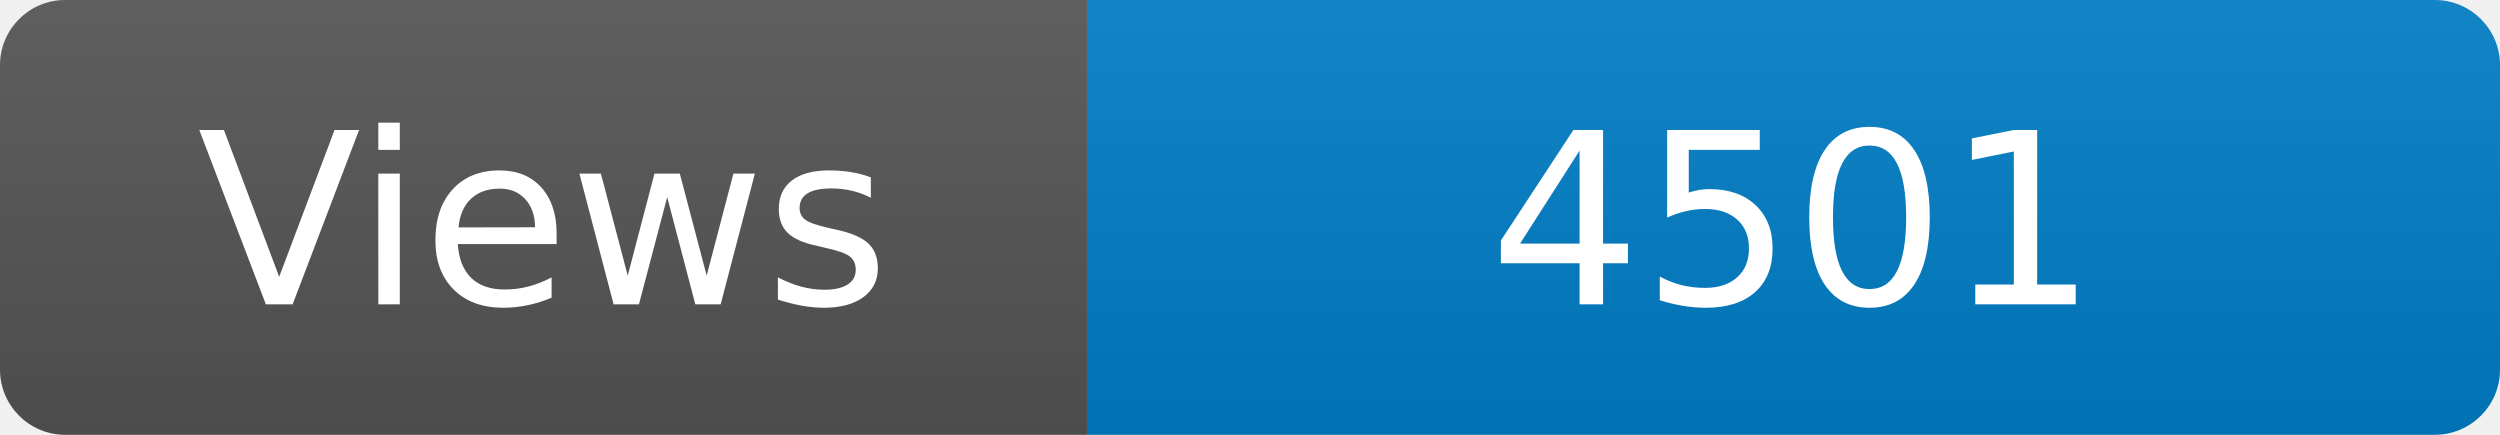
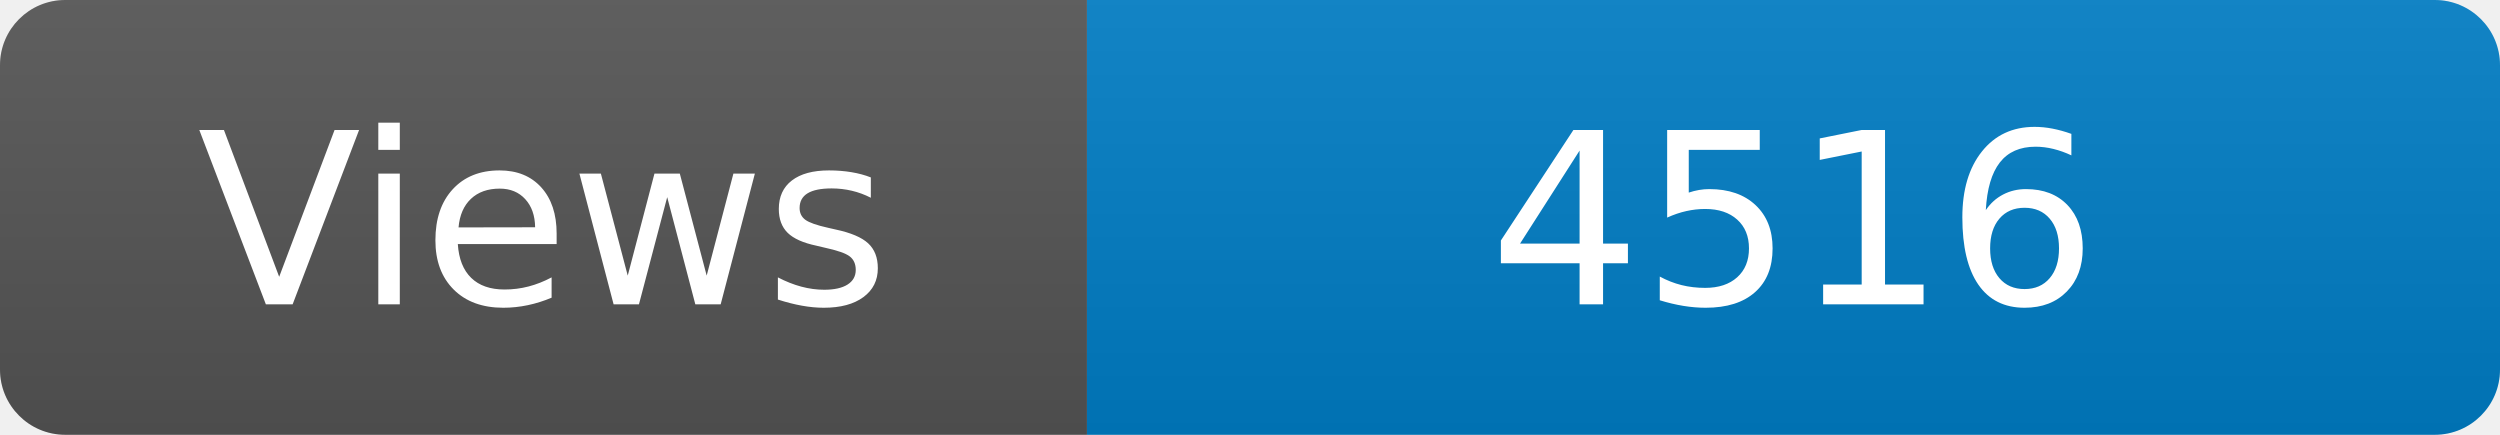
<svg xmlns="http://www.w3.org/2000/svg" width="115" height="20" role="img" aria-label="Maintained?: yes">
  <linearGradient id="s" x2="0" y2="100%">
    <stop offset="0" stop-color="#bbb" stop-opacity=".1" />
    <stop offset="1" stop-opacity=".1" />
  </linearGradient>
  <clipPath id="r">
    <rect width="115" height="20" rx="3" fill="#fff" />
  </clipPath>
  <g clip-path="url(#r)">
    <rect width="50" height="20" fill="#555" />
    <rect x="50" width="160" height="20" fill="#007ec6" />
    <rect width="115" height="20" fill="url(#s)" />
  </g>
  <g fill="#fff" text-anchor="middle" font-family="Verdana,Geneva,DejaVu Sans,sans-serif" font-size="110">
    <text x="250" y="140" transform="scale(.1)" fill="#fff">Views</text>
-     <text x="825" y="140" transform="scale(.1)" fill="#fff">4501</text>
+     <text x="825" y="140" transform="scale(.1)" fill="#fff">4516</text>
  </g>
</svg>
